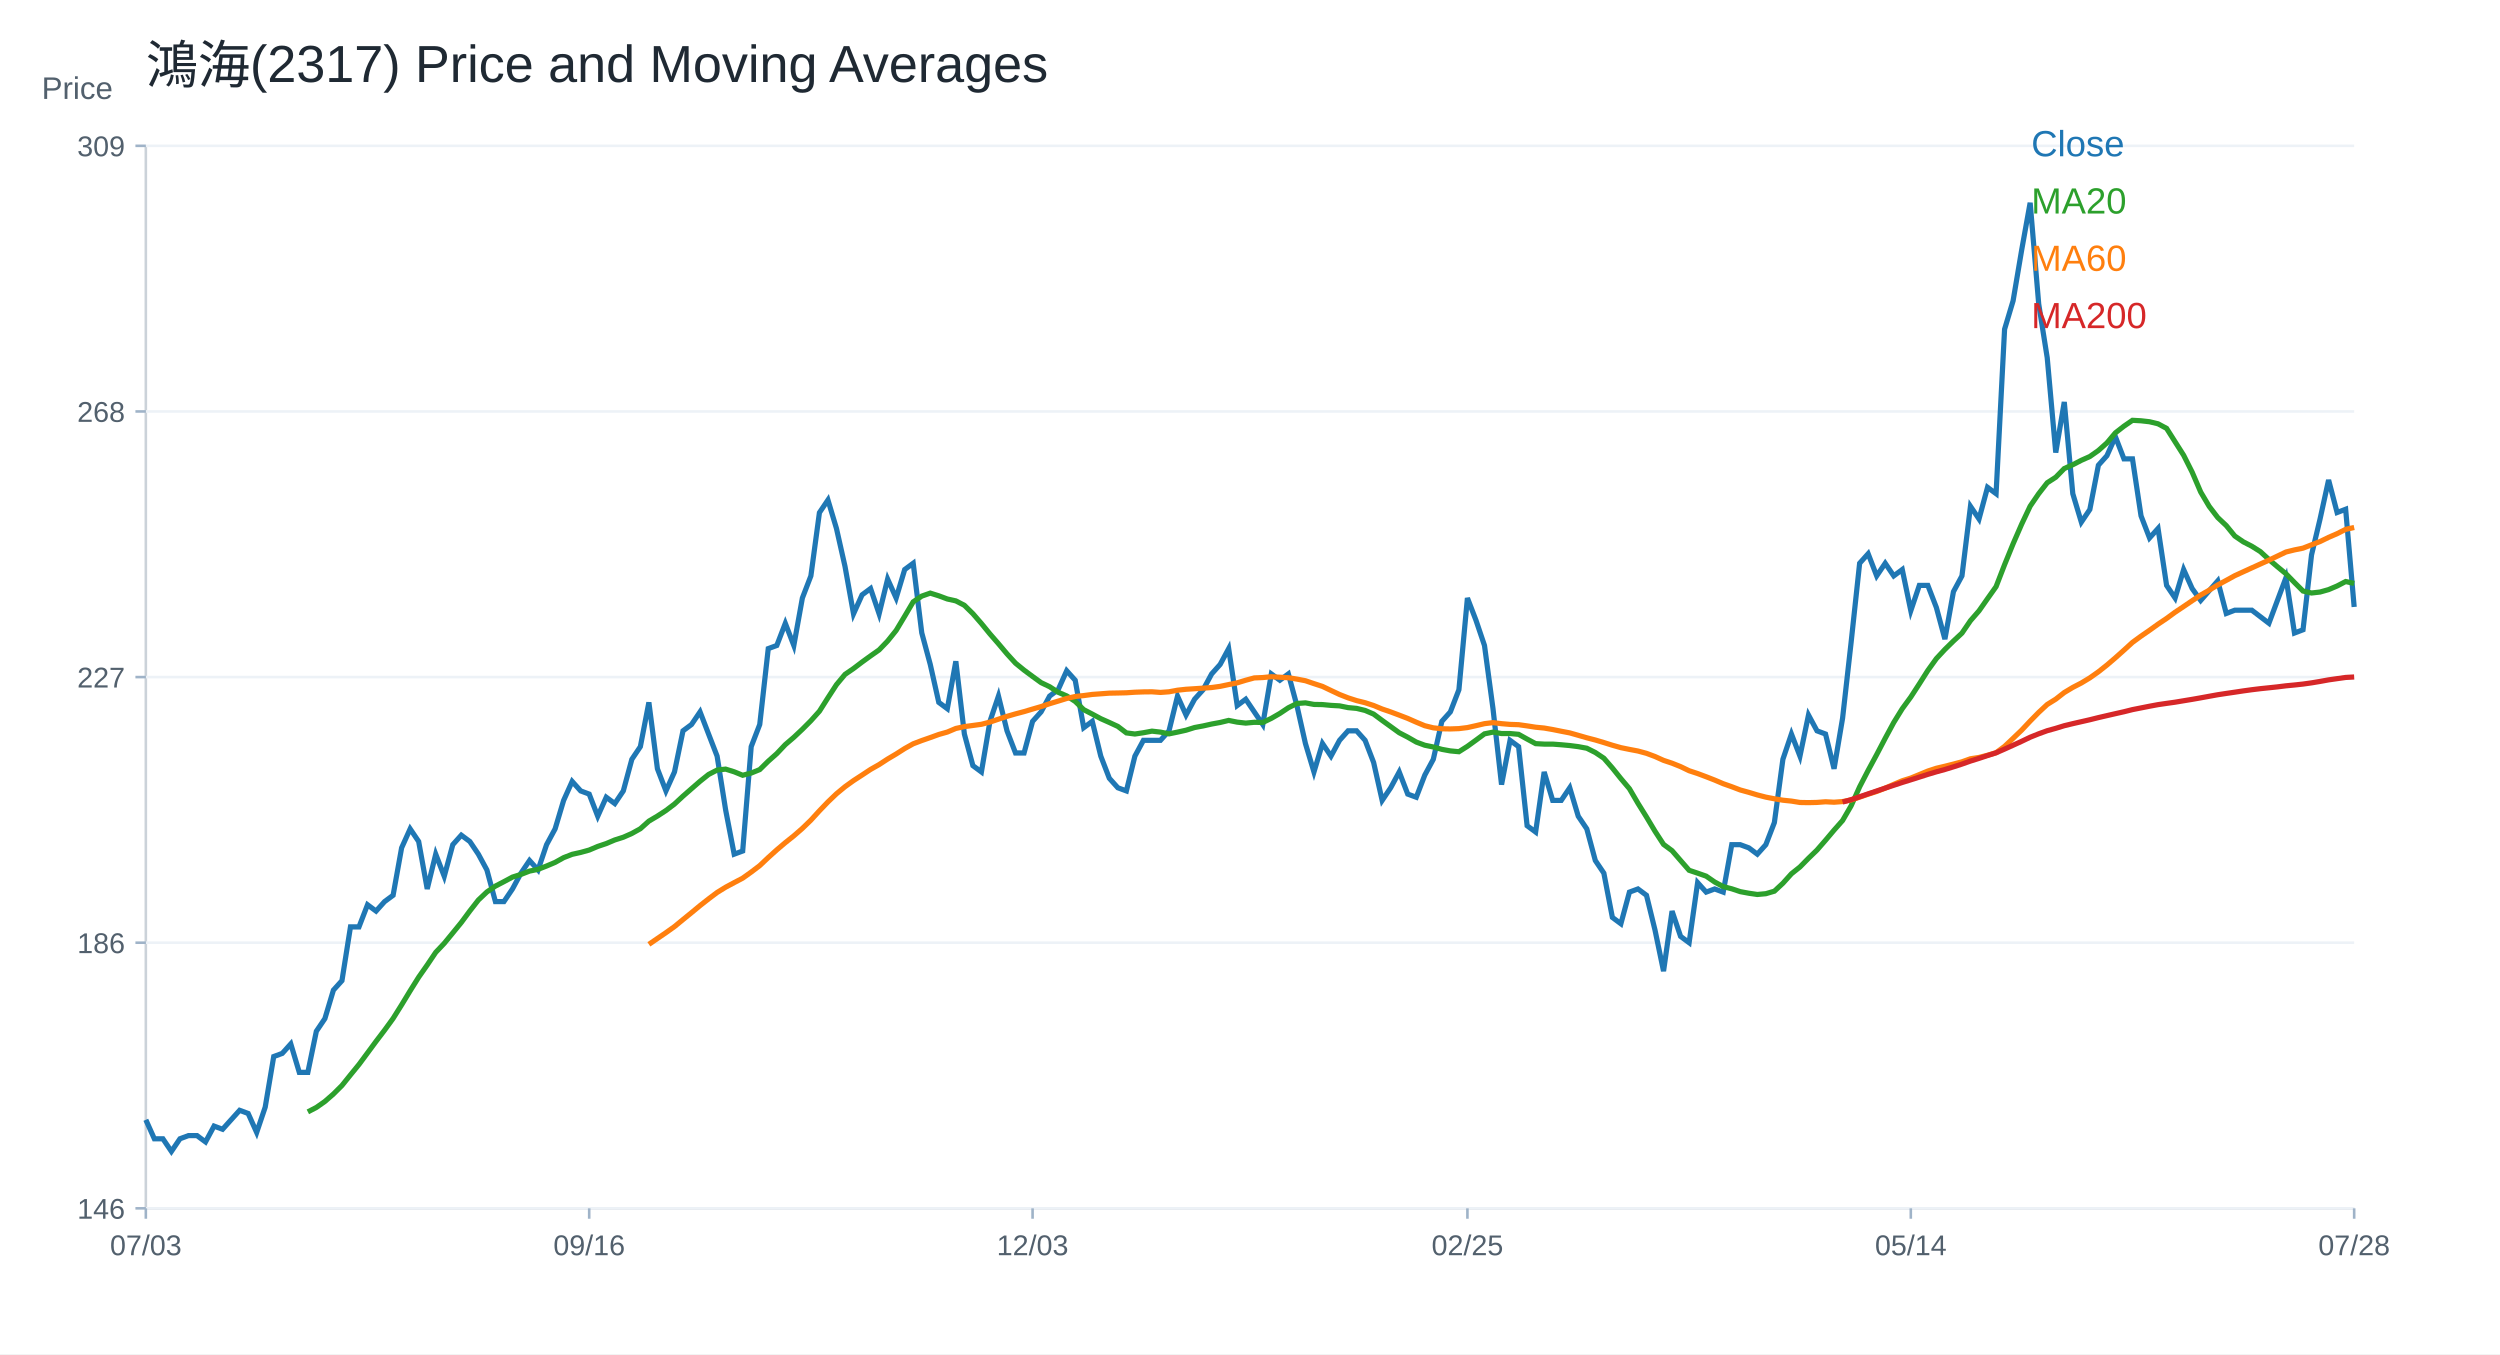
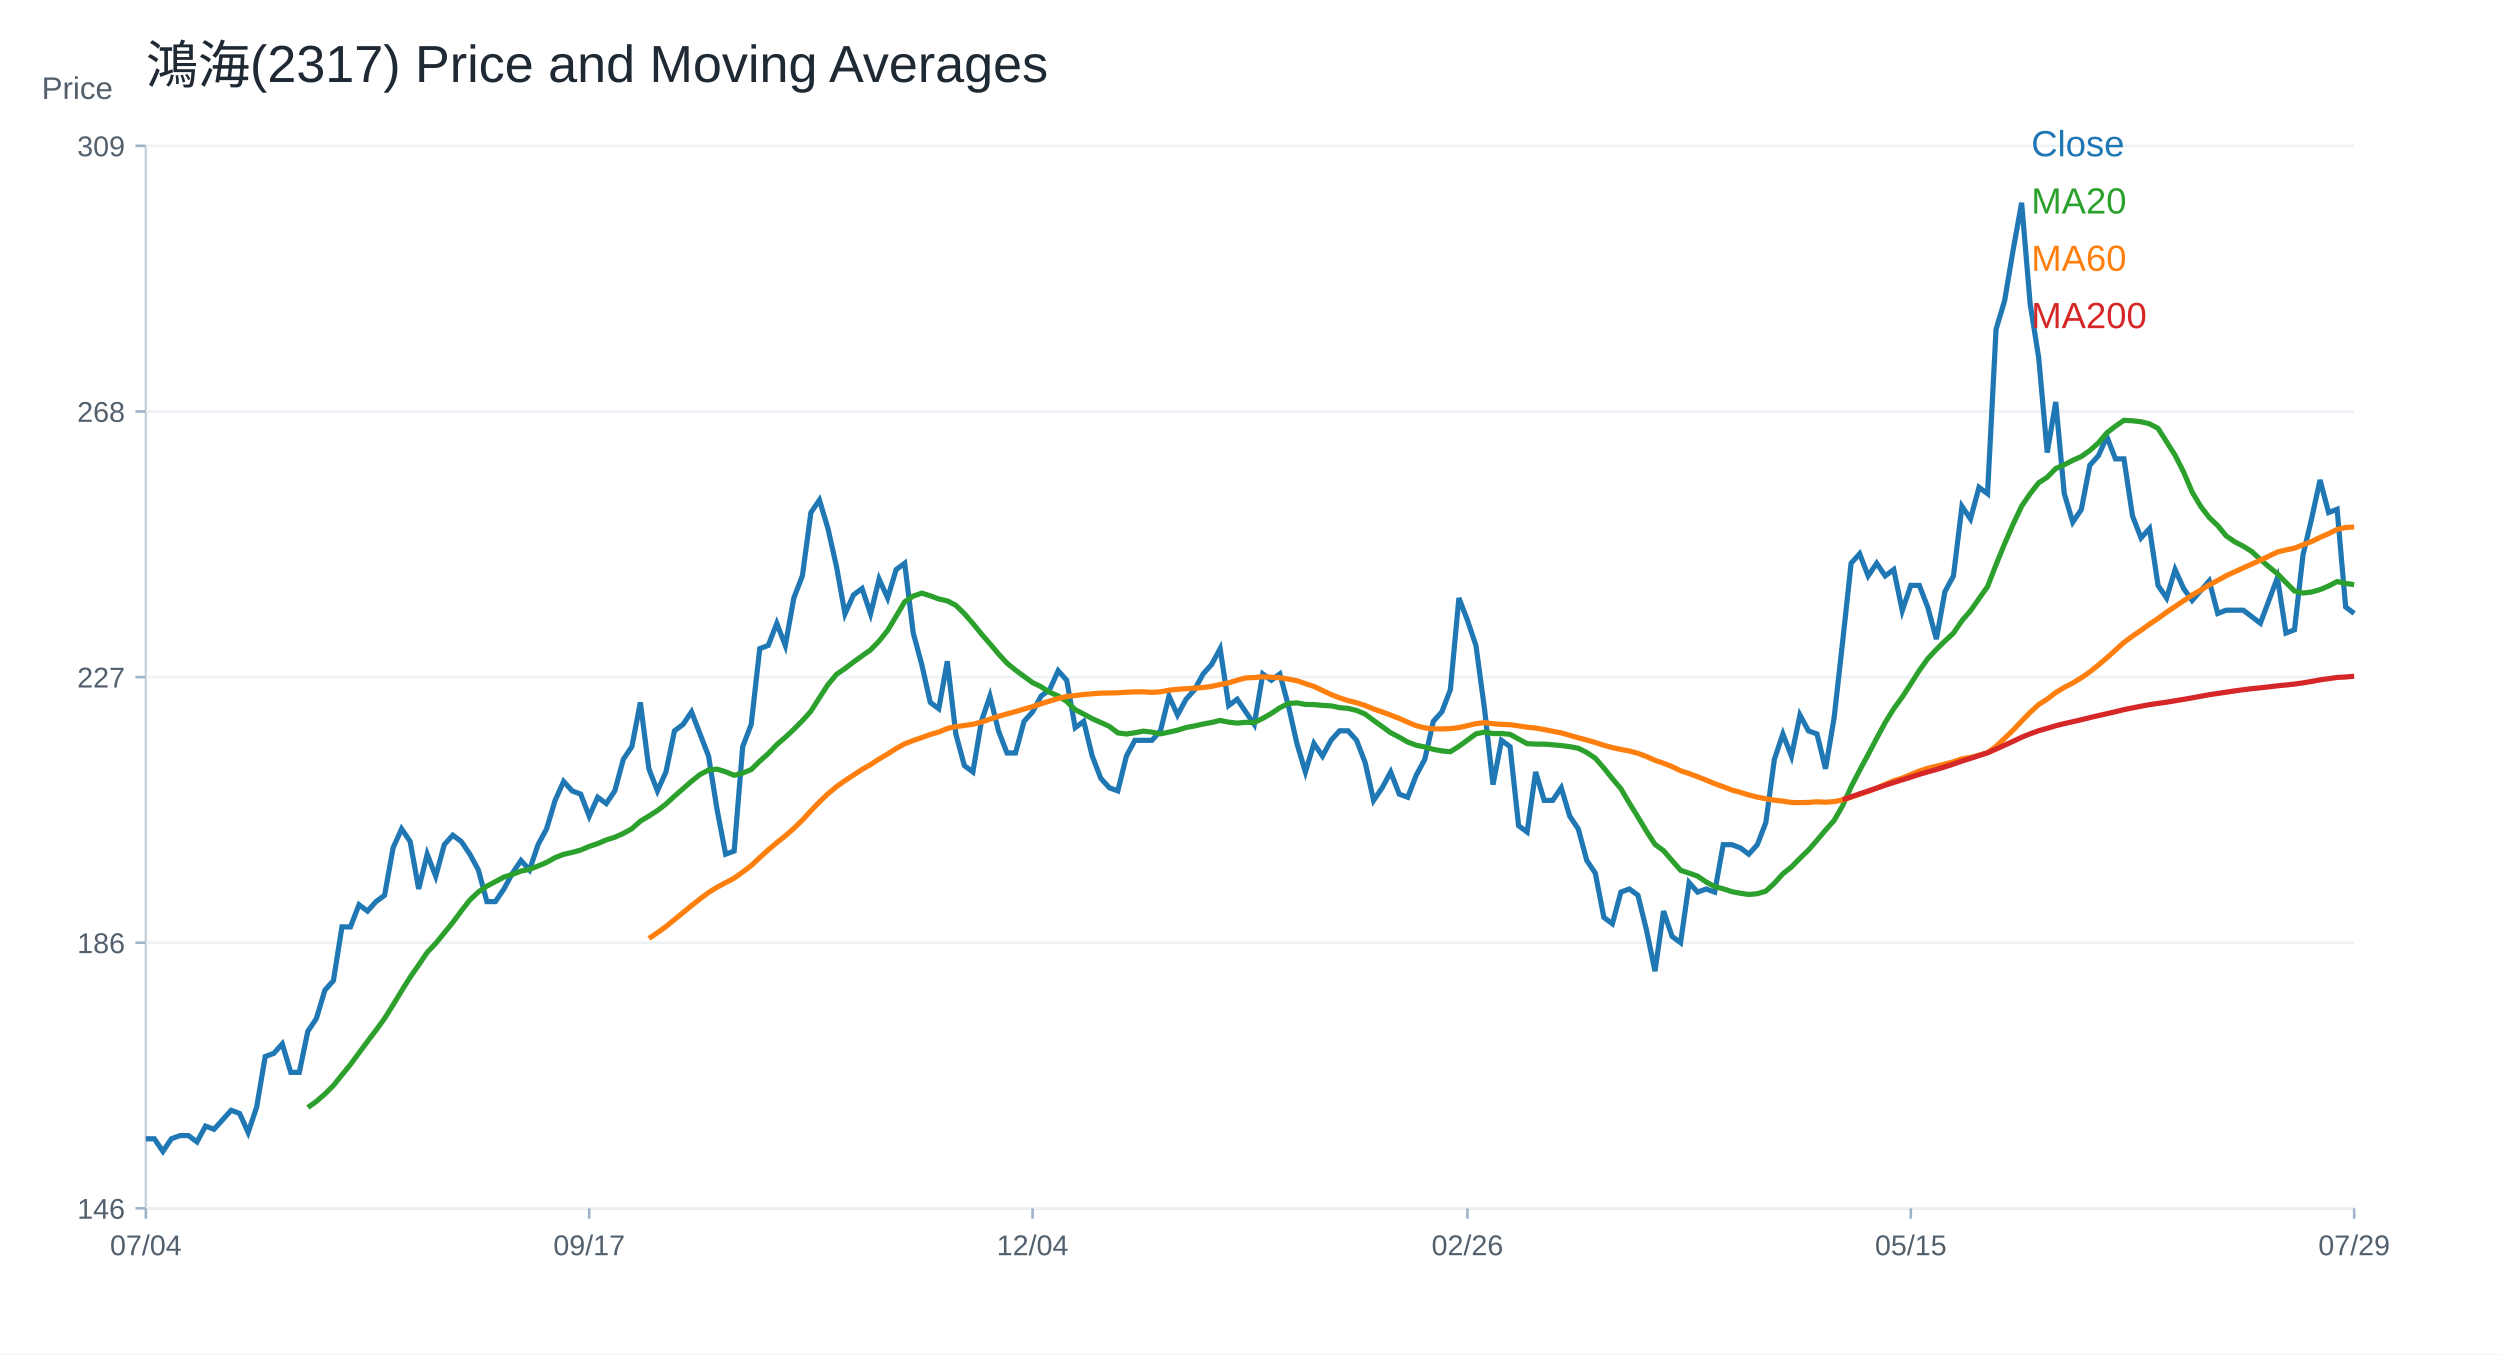
<svg xmlns="http://www.w3.org/2000/svg" width="960" height="520" viewBox="0 0 960 520">
  <rect width="100%" height="100%" fill="white" />
  <text x="56.00" y="32.00" font-size="20" font-family="Arial" fill="#1f2933" text-anchor="start">鴻海(2317) Price and Moving Averages</text>
  <line x1="56" y1="464" x2="904" y2="464" stroke="#cbd2d9" />
  <line x1="56" y1="56" x2="56" y2="464" stroke="#cbd2d9" />
  <text x="16.00" y="38.00" font-size="12" font-family="Arial" fill="#52606d" text-anchor="start">Price</text>
  <line x1="56" y1="464.00" x2="904" y2="464.00" stroke="#edf2f7" />
  <line x1="52" y1="464.00" x2="56" y2="464.00" stroke="#9fb3c8" />
  <text x="48.00" y="468.00" font-size="11" font-family="Arial" fill="#52606d" text-anchor="end">146</text>
  <line x1="56" y1="362.00" x2="904" y2="362.00" stroke="#edf2f7" />
  <line x1="52" y1="362.00" x2="56" y2="362.00" stroke="#9fb3c8" />
  <text x="48.00" y="366.00" font-size="11" font-family="Arial" fill="#52606d" text-anchor="end">186</text>
  <line x1="56" y1="260.00" x2="904" y2="260.00" stroke="#edf2f7" />
  <line x1="52" y1="260.00" x2="56" y2="260.00" stroke="#9fb3c8" />
  <text x="48.00" y="264.00" font-size="11" font-family="Arial" fill="#52606d" text-anchor="end">227</text>
  <line x1="56" y1="158.00" x2="904" y2="158.00" stroke="#edf2f7" />
  <line x1="52" y1="158.00" x2="56" y2="158.00" stroke="#9fb3c8" />
  <text x="48.00" y="162.00" font-size="11" font-family="Arial" fill="#52606d" text-anchor="end">268</text>
  <line x1="56" y1="56.00" x2="904" y2="56.00" stroke="#edf2f7" />
  <line x1="52" y1="56.00" x2="56" y2="56.00" stroke="#9fb3c8" />
  <text x="48.00" y="60.00" font-size="11" font-family="Arial" fill="#52606d" text-anchor="end">309</text>
  <line x1="56.00" y1="464" x2="56.00" y2="468" stroke="#9fb3c8" />
-   <text x="56.00" y="482.00" font-size="11" font-family="Arial" fill="#52606d" text-anchor="middle">07/03</text>
+   <text x="56.00" y="482.00" font-size="11" font-family="Arial" fill="#52606d" text-anchor="middle">07/04</text>
  <line x1="226.25" y1="464" x2="226.25" y2="468" stroke="#9fb3c8" />
-   <text x="226.25" y="482.00" font-size="11" font-family="Arial" fill="#52606d" text-anchor="middle">09/16</text>
+   <text x="226.25" y="482.00" font-size="11" font-family="Arial" fill="#52606d" text-anchor="middle">09/17</text>
  <line x1="396.51" y1="464" x2="396.51" y2="468" stroke="#9fb3c8" />
-   <text x="396.51" y="482.00" font-size="11" font-family="Arial" fill="#52606d" text-anchor="middle">12/03</text>
+   <text x="396.51" y="482.00" font-size="11" font-family="Arial" fill="#52606d" text-anchor="middle">12/04</text>
  <line x1="563.49" y1="464" x2="563.49" y2="468" stroke="#9fb3c8" />
-   <text x="563.49" y="482.00" font-size="11" font-family="Arial" fill="#52606d" text-anchor="middle">02/25</text>
+   <text x="563.49" y="482.00" font-size="11" font-family="Arial" fill="#52606d" text-anchor="middle">02/26</text>
  <line x1="733.75" y1="464" x2="733.75" y2="468" stroke="#9fb3c8" />
-   <text x="733.75" y="482.00" font-size="11" font-family="Arial" fill="#52606d" text-anchor="middle">05/14</text>
+   <text x="733.75" y="482.00" font-size="11" font-family="Arial" fill="#52606d" text-anchor="middle">05/15</text>
  <line x1="904.00" y1="464" x2="904.00" y2="468" stroke="#9fb3c8" />
-   <text x="904.00" y="482.00" font-size="11" font-family="Arial" fill="#52606d" text-anchor="middle">07/28</text>
-   <polyline fill="none" stroke="#1f77b4" stroke-width="2" points="56.00,430.00 59.27,437.29 62.55,437.29 65.82,442.14 69.10,437.29 72.37,436.07 75.64,436.07 78.92,438.50 82.19,432.43 85.47,433.64 88.74,430.00 92.02,426.36 95.29,427.57 98.56,434.86 101.84,425.14 105.11,405.71 108.39,404.50 111.66,400.86 114.93,411.79 118.21,411.79 121.48,396.00 124.76,391.14 128.03,380.21 131.31,376.57 134.58,355.93 137.85,355.93 141.13,347.43 144.40,349.86 147.68,346.21 150.95,343.79 154.22,325.57 157.50,318.29 160.77,323.14 164.05,341.36 167.32,328.00 170.59,336.50 173.87,324.36 177.14,320.71 180.42,323.14 183.69,328.00 186.97,334.07 190.24,346.21 193.51,346.21 196.79,341.36 200.06,335.29 203.34,330.43 206.61,334.07 209.88,324.36 213.16,318.29 216.43,307.36 219.71,300.07 222.98,303.71 226.25,304.93 229.53,313.43 232.80,306.14 236.08,308.57 239.35,303.71 242.63,291.57 245.90,286.71 249.17,269.71 252.45,295.21 255.72,303.71 259.00,296.43 262.27,280.64 265.54,278.21 268.82,273.36 272.09,281.86 275.37,290.36 278.64,311.00 281.92,328.00 285.19,326.79 288.46,286.71 291.74,278.21 295.01,249.07 298.29,247.86 301.56,239.36 304.83,247.86 308.11,229.64 311.38,221.14 314.66,196.86 317.93,192.00 321.20,202.93 324.48,217.50 327.75,235.71 331.03,228.43 334.30,226.00 337.58,235.71 340.85,222.36 344.12,229.64 347.40,218.71 350.67,216.29 353.95,243.00 357.22,255.14 360.49,269.71 363.77,272.14 367.04,253.93 370.32,281.86 373.59,294.00 376.86,296.43 380.14,277.00 383.41,267.29 386.69,280.64 389.96,289.14 393.24,289.14 396.51,277.00 399.78,273.36 403.06,267.29 406.33,264.86 409.61,257.57 412.88,261.21 416.15,279.43 419.43,277.00 422.70,290.36 425.98,298.86 429.25,302.50 432.53,303.71 435.80,290.36 439.07,284.29 442.35,284.29 445.62,284.29 448.90,280.64 452.17,267.29 455.44,274.57 458.72,268.50 461.99,264.86 465.27,258.79 468.54,255.14 471.81,249.07 475.09,270.93 478.36,268.50 481.64,273.36 484.91,278.21 488.19,258.79 491.46,261.21 494.73,258.79 498.01,270.93 501.28,285.50 504.56,296.43 507.83,285.50 511.10,290.36 514.38,284.29 517.65,280.64 520.93,280.64 524.20,284.29 527.47,292.79 530.75,307.36 534.02,302.50 537.30,296.43 540.57,304.93 543.85,306.14 547.12,297.64 550.39,291.57 553.67,277.00 556.94,273.36 560.22,264.86 563.49,229.64 566.76,238.14 570.04,247.86 573.31,272.14 576.59,301.29 579.86,284.29 583.14,286.71 586.41,317.07 589.68,319.50 592.96,296.43 596.23,307.36 599.51,307.36 602.78,302.50 606.05,313.43 609.33,318.29 612.60,330.43 615.88,335.29 619.15,352.29 622.42,354.71 625.70,342.57 628.97,341.36 632.25,343.79 635.52,357.14 638.80,372.93 642.07,349.86 645.34,359.57 648.62,362.00 651.89,338.93 655.17,342.57 658.44,341.36 661.71,342.57 664.99,324.36 668.26,324.36 671.54,325.57 674.81,328.00 678.08,324.36 681.36,315.86 684.63,291.57 687.91,281.86 691.18,290.36 694.46,274.57 697.73,280.64 701.00,281.86 704.28,295.21 707.55,275.79 710.83,246.64 714.10,216.29 717.37,212.64 720.65,221.14 723.92,216.29 727.20,221.14 730.47,218.71 733.75,234.50 737.02,224.79 740.29,224.79 743.57,233.29 746.84,245.43 750.12,227.21 753.39,221.14 756.66,194.43 759.94,199.29 763.21,187.14 766.49,189.57 769.76,126.43 773.03,115.50 776.31,96.07 779.58,77.86 782.86,116.71 786.13,137.36 789.41,173.79 792.68,154.36 795.95,189.57 799.23,200.50 802.50,195.64 805.78,178.64 809.05,175.00 812.32,167.71 815.60,176.21 818.87,176.21 822.15,198.07 825.42,206.57 828.69,202.93 831.97,224.79 835.24,229.64 838.52,218.71 841.79,226.00 845.07,230.57 848.34,226.82 851.61,223.07 854.89,235.57 858.16,234.32 861.44,234.32 864.71,234.32 867.98,236.82 871.26,239.33 874.53,230.57 877.81,221.82 881.08,243.08 884.36,241.83 887.63,213.07 890.90,199.31 894.18,184.31 897.45,196.81 900.73,195.56 904.00,233.07" />
+   <text x="904.00" y="482.00" font-size="11" font-family="Arial" fill="#52606d" text-anchor="middle">07/29</text>
+   <polyline fill="none" stroke="#1f77b4" stroke-width="2" points="56.00,437.29 59.27,437.29 62.55,442.14 65.82,437.29 69.10,436.07 72.37,436.07 75.64,438.50 78.92,432.43 82.19,433.64 85.47,430.00 88.74,426.36 92.02,427.57 95.29,434.86 98.56,425.14 101.84,405.71 105.11,404.50 108.39,400.86 111.66,411.79 114.93,411.79 118.21,396.00 121.48,391.14 124.76,380.21 128.03,376.57 131.31,355.93 134.58,355.93 137.85,347.43 141.13,349.86 144.40,346.21 147.68,343.79 150.95,325.57 154.22,318.29 157.50,323.14 160.77,341.36 164.05,328.00 167.32,336.50 170.59,324.36 173.87,320.71 177.14,323.14 180.42,328.00 183.69,334.07 186.97,346.21 190.24,346.21 193.51,341.36 196.79,335.29 200.06,330.43 203.34,334.07 206.61,324.36 209.88,318.29 213.16,307.36 216.43,300.07 219.71,303.71 222.98,304.93 226.25,313.43 229.53,306.14 232.80,308.57 236.08,303.71 239.35,291.57 242.63,286.71 245.90,269.71 249.17,295.21 252.45,303.71 255.72,296.43 259.00,280.64 262.27,278.21 265.54,273.36 268.82,281.86 272.09,290.36 275.37,311.00 278.64,328.00 281.92,326.79 285.19,286.71 288.46,278.21 291.74,249.07 295.01,247.86 298.29,239.36 301.56,247.86 304.83,229.64 308.11,221.14 311.38,196.86 314.66,192.00 317.93,202.93 321.20,217.50 324.48,235.71 327.75,228.43 331.03,226.00 334.30,235.71 337.58,222.36 340.85,229.64 344.12,218.71 347.40,216.29 350.67,243.00 353.95,255.14 357.22,269.71 360.49,272.14 363.77,253.93 367.04,281.86 370.32,294.00 373.59,296.43 376.86,277.00 380.14,267.29 383.41,280.64 386.69,289.14 389.96,289.14 393.24,277.00 396.51,273.36 399.78,267.29 403.06,264.86 406.33,257.57 409.61,261.21 412.88,279.43 416.15,277.00 419.43,290.36 422.70,298.86 425.98,302.50 429.25,303.71 432.53,290.36 435.80,284.29 439.07,284.29 442.35,284.29 445.62,280.64 448.90,267.29 452.17,274.57 455.44,268.50 458.72,264.86 461.99,258.79 465.27,255.14 468.54,249.07 471.81,270.93 475.09,268.50 478.36,273.36 481.64,278.21 484.91,258.79 488.19,261.21 491.46,258.79 494.73,270.93 498.01,285.50 501.28,296.43 504.56,285.50 507.83,290.36 511.10,284.29 514.38,280.64 517.65,280.64 520.93,284.29 524.20,292.79 527.47,307.36 530.75,302.50 534.02,296.43 537.30,304.93 540.57,306.14 543.85,297.64 547.12,291.57 550.39,277.00 553.67,273.36 556.94,264.86 560.22,229.64 563.49,238.14 566.76,247.86 570.04,272.14 573.31,301.29 576.59,284.29 579.86,286.71 583.14,317.07 586.41,319.50 589.68,296.43 592.96,307.36 596.23,307.36 599.51,302.50 602.78,313.43 606.05,318.29 609.33,330.43 612.60,335.29 615.88,352.29 619.15,354.71 622.42,342.57 625.70,341.36 628.97,343.79 632.25,357.14 635.52,372.93 638.80,349.86 642.07,359.57 645.34,362.00 648.62,338.93 651.89,342.57 655.17,341.36 658.44,342.57 661.71,324.36 664.99,324.36 668.26,325.57 671.54,328.00 674.81,324.36 678.08,315.86 681.36,291.57 684.63,281.86 687.91,290.36 691.18,274.57 694.46,280.64 697.73,281.86 701.00,295.21 704.28,275.79 707.55,246.64 710.83,216.29 714.10,212.64 717.37,221.14 720.65,216.29 723.92,221.14 727.20,218.71 730.47,234.50 733.75,224.79 737.02,224.79 740.29,233.29 743.57,245.43 746.84,227.21 750.12,221.14 753.39,194.43 756.66,199.29 759.94,187.14 763.21,189.57 766.49,126.43 769.76,115.50 773.03,96.07 776.31,77.86 779.58,116.71 782.86,137.36 786.13,173.79 789.41,154.36 792.68,189.57 795.95,200.50 799.23,195.64 802.50,178.64 805.78,175.00 809.05,167.71 812.32,176.21 815.60,176.21 818.87,198.07 822.15,206.57 825.42,202.93 828.69,224.79 831.97,229.64 835.24,218.71 838.52,226.00 841.79,230.57 845.07,226.82 848.34,223.07 851.61,235.57 854.89,234.32 858.16,234.32 861.44,234.32 864.71,236.82 867.98,239.33 871.26,230.57 874.53,221.82 877.81,243.08 881.08,241.83 884.36,213.07 887.63,199.31 890.90,184.31 894.18,196.81 897.45,195.56 900.73,233.07 904.00,235.57" />
  <text x="780.00" y="60.00" font-size="14" font-family="Arial" fill="#1f77b4" text-anchor="start">Close</text>
-   <polyline fill="none" stroke="#2ca02c" stroke-width="2" points="118.21,426.96 121.48,425.26 124.76,422.96 128.03,420.10 131.31,416.83 134.58,412.76 137.85,408.75 141.13,404.32 144.40,399.89 147.68,395.58 150.95,391.08 154.22,385.86 157.50,380.46 160.77,375.24 164.05,370.56 167.32,365.70 170.59,362.24 173.87,358.24 177.14,354.23 180.42,349.80 183.69,345.61 186.97,342.51 190.24,340.26 193.51,338.56 196.79,336.80 200.06,335.77 203.34,334.50 206.61,333.83 209.88,332.55 213.16,331.16 216.43,329.34 219.71,328.06 222.98,327.33 226.25,326.42 229.53,325.03 232.80,323.93 236.08,322.54 239.35,321.50 242.63,320.05 245.90,318.23 249.17,315.31 252.45,313.37 255.72,311.24 259.00,308.75 262.27,305.72 265.54,302.86 268.82,300.01 272.09,297.40 275.37,295.70 278.64,295.34 281.92,296.37 285.19,297.70 288.46,296.85 291.74,295.52 295.01,292.30 298.29,289.39 301.56,285.93 304.83,283.13 308.11,280.04 311.38,276.76 314.66,273.11 317.93,267.95 321.20,262.91 324.48,258.97 327.75,256.72 331.03,254.23 334.30,251.86 337.58,249.56 340.85,246.16 344.12,242.09 347.40,236.63 350.67,231.10 353.95,228.91 357.22,227.76 360.49,228.79 363.77,230.01 367.04,230.74 370.32,232.44 373.59,235.65 376.86,239.42 380.14,243.43 383.41,247.19 386.69,251.08 389.96,254.66 393.24,257.33 396.51,259.76 399.78,262.13 403.06,263.70 406.33,265.83 409.61,267.23 412.88,269.35 416.15,272.51 419.43,274.21 422.70,275.97 425.98,277.43 429.25,278.94 432.53,281.43 435.80,281.86 439.07,281.37 442.35,280.76 445.62,281.13 448.90,281.80 452.17,281.13 455.44,280.40 458.72,279.37 461.99,278.76 465.27,278.03 468.54,277.43 471.81,276.64 475.09,277.30 478.36,277.67 481.64,277.36 484.91,277.43 488.19,275.85 491.46,273.96 494.73,271.78 498.01,270.14 501.28,269.90 504.56,270.50 507.83,270.56 511.10,270.87 514.38,271.05 517.65,271.72 520.93,272.02 524.20,272.81 527.47,274.21 530.75,276.64 534.02,279.00 537.30,281.37 540.57,283.07 543.85,284.95 547.12,286.17 550.39,286.84 553.67,287.75 556.94,288.35 560.22,288.66 563.49,286.59 566.76,284.22 570.04,281.80 573.31,281.13 576.59,281.68 579.86,281.68 583.14,281.98 586.41,283.80 589.68,285.56 592.96,285.74 596.23,285.74 599.51,285.99 602.78,286.29 606.05,286.71 609.33,287.32 612.60,288.96 615.88,291.15 619.15,294.91 622.42,298.98 625.70,302.86 628.97,308.45 632.25,313.73 635.52,319.20 638.80,324.24 642.07,326.66 645.34,330.43 648.62,334.19 651.89,335.29 655.17,336.44 658.44,338.69 661.71,340.45 664.99,341.30 668.26,342.39 671.54,343.00 674.81,343.48 678.08,343.18 681.36,342.21 684.63,339.17 687.91,335.53 691.18,332.92 694.46,329.58 697.73,326.42 701.00,322.66 704.28,318.77 707.55,315.07 710.83,309.42 714.10,302.14 717.37,295.82 720.65,289.75 723.92,283.50 727.20,277.43 730.47,272.14 733.75,267.65 737.02,262.61 740.29,257.45 743.57,252.90 746.84,249.38 750.12,246.16 753.39,243.12 756.66,238.33 759.94,234.56 763.21,229.89 766.49,225.27 769.76,216.83 773.03,208.82 776.31,201.29 779.58,194.37 782.86,189.57 786.13,185.38 789.41,183.26 792.68,179.92 795.95,178.46 799.23,176.76 802.50,175.30 805.78,173.00 809.05,170.08 812.32,166.20 815.60,163.65 818.87,161.40 822.15,161.58 825.42,161.95 828.69,162.74 831.97,164.50 835.24,169.66 838.52,174.82 841.79,181.31 845.07,188.95 848.34,194.46 851.61,198.74 854.89,201.83 858.16,205.83 861.44,208.07 864.71,209.76 867.98,211.82 871.26,214.85 874.53,217.63 877.81,220.33 881.08,223.68 884.36,226.96 887.63,227.71 890.90,227.34 894.18,226.41 897.45,225.02 900.73,223.31 904.00,224.03" />
+   <polyline fill="none" stroke="#2ca02c" stroke-width="2" points="118.21,425.26 121.48,422.96 124.76,420.10 128.03,416.83 131.31,412.76 134.58,408.75 137.85,404.32 141.13,399.89 144.40,395.58 147.68,391.08 150.95,385.86 154.22,380.46 157.50,375.24 160.77,370.56 164.05,365.70 167.32,362.24 170.59,358.24 173.87,354.23 177.14,349.80 180.42,345.61 183.69,342.51 186.97,340.26 190.24,338.56 193.51,336.80 196.79,335.77 200.06,334.50 203.34,333.83 206.61,332.55 209.88,331.16 213.16,329.34 216.43,328.06 219.71,327.33 222.98,326.42 226.25,325.03 229.53,323.93 232.80,322.54 236.08,321.50 239.35,320.05 242.63,318.23 245.90,315.31 249.17,313.37 252.45,311.24 255.72,308.75 259.00,305.72 262.27,302.86 265.54,300.01 268.82,297.40 272.09,295.70 275.37,295.34 278.64,296.37 281.92,297.70 285.19,296.85 288.46,295.52 291.74,292.30 295.01,289.39 298.29,285.93 301.56,283.13 304.83,280.04 308.11,276.76 311.38,273.11 314.66,267.95 317.93,262.91 321.20,258.97 324.48,256.72 327.75,254.23 331.03,251.86 334.30,249.56 337.58,246.16 340.85,242.09 344.12,236.63 347.40,231.10 350.67,228.91 353.95,227.76 357.22,228.79 360.49,230.01 363.77,230.74 367.04,232.44 370.32,235.65 373.59,239.42 376.86,243.43 380.14,247.19 383.41,251.08 386.69,254.66 389.96,257.33 393.24,259.76 396.51,262.13 399.78,263.70 403.06,265.83 406.33,267.23 409.61,269.35 412.88,272.51 416.15,274.21 419.43,275.97 422.70,277.43 425.98,278.94 429.25,281.43 432.53,281.86 435.80,281.37 439.07,280.76 442.35,281.13 445.62,281.80 448.90,281.13 452.17,280.40 455.44,279.37 458.72,278.76 461.99,278.03 465.27,277.43 468.54,276.64 471.81,277.30 475.09,277.67 478.36,277.36 481.64,277.43 484.91,275.85 488.19,273.96 491.46,271.78 494.73,270.14 498.01,269.90 501.28,270.50 504.56,270.56 507.83,270.87 511.10,271.05 514.38,271.72 517.65,272.02 520.93,272.81 524.20,274.21 527.47,276.64 530.75,279.00 534.02,281.37 537.30,283.07 540.57,284.95 543.85,286.17 547.12,286.84 550.39,287.75 553.67,288.35 556.94,288.66 560.22,286.59 563.49,284.22 566.76,281.80 570.04,281.13 573.31,281.68 576.59,281.68 579.86,281.98 583.14,283.80 586.41,285.56 589.68,285.74 592.96,285.74 596.23,285.99 599.51,286.29 602.78,286.71 606.05,287.32 609.33,288.96 612.60,291.15 615.88,294.91 619.15,298.98 622.42,302.86 625.70,308.45 628.97,313.73 632.25,319.20 635.52,324.24 638.80,326.66 642.07,330.43 645.34,334.19 648.62,335.29 651.89,336.44 655.17,338.69 658.44,340.45 661.71,341.30 664.99,342.39 668.26,343.00 671.54,343.48 674.81,343.18 678.08,342.21 681.36,339.17 684.63,335.53 687.91,332.92 691.18,329.58 694.46,326.42 697.73,322.66 701.00,318.77 704.28,315.07 707.55,309.42 710.83,302.14 714.10,295.82 717.37,289.75 720.65,283.50 723.92,277.43 727.20,272.14 730.47,267.65 733.75,262.61 737.02,257.45 740.29,252.90 743.57,249.38 746.84,246.16 750.12,243.12 753.39,238.33 756.66,234.56 759.94,229.89 763.21,225.27 766.49,216.83 769.76,208.82 773.03,201.29 776.31,194.37 779.58,189.57 782.86,185.38 786.13,183.26 789.41,179.92 792.68,178.46 795.95,176.76 799.23,175.30 802.50,173.00 805.78,170.08 809.05,166.20 812.32,163.65 815.60,161.40 818.87,161.58 822.15,161.95 825.42,162.74 828.69,164.50 831.97,169.66 835.24,174.82 838.52,181.31 841.79,188.95 845.07,194.46 848.34,198.74 851.61,201.83 854.89,205.83 858.16,208.07 861.44,209.76 864.71,211.82 867.98,214.85 871.26,217.63 874.53,220.33 877.81,223.68 881.08,226.96 884.36,227.71 887.63,227.34 890.90,226.41 894.18,225.02 897.45,223.31 900.73,224.03 904.00,224.51" />
  <text x="780.00" y="82.00" font-size="14" font-family="Arial" fill="#2ca02c" text-anchor="start">MA20</text>
-   <polyline fill="none" stroke="#ff7f0e" stroke-width="2" points="249.17,362.63 252.45,360.38 255.72,358.15 259.00,355.81 262.27,353.12 265.54,350.46 268.82,347.75 272.09,345.18 275.37,342.71 278.64,340.69 281.92,338.93 285.19,337.21 288.46,334.88 291.74,332.39 295.01,329.30 298.29,326.34 301.56,323.57 304.83,320.96 308.11,318.10 311.38,314.93 314.66,311.34 317.93,307.94 321.20,304.81 324.48,302.10 327.75,299.75 331.03,297.62 334.30,295.46 337.58,293.60 340.85,291.47 344.12,289.53 347.40,287.44 350.67,285.62 353.95,284.37 357.22,283.23 360.49,282.04 363.77,281.11 367.04,279.73 370.32,279.02 373.59,278.58 376.86,278.13 380.14,277.28 383.41,276.17 386.69,275.08 389.96,274.13 393.24,273.26 396.51,272.28 399.78,271.33 403.06,270.22 406.33,269.23 409.61,268.22 412.88,267.45 416.15,267.10 419.43,266.66 422.70,266.42 425.98,266.17 429.25,266.11 432.53,266.03 435.80,265.81 439.07,265.69 442.35,265.65 445.62,265.89 448.90,265.65 452.17,265.04 455.44,264.68 458.72,264.47 461.99,264.25 465.27,264.01 468.54,263.56 471.81,262.87 475.09,262.21 478.36,261.21 481.64,260.32 484.91,260.18 488.19,259.86 491.46,260.06 494.73,260.24 498.01,260.77 501.28,261.40 504.56,262.51 507.83,263.58 511.10,265.14 514.38,266.68 517.65,267.97 520.93,269.03 524.20,269.84 527.47,270.91 530.75,272.26 534.02,273.38 537.30,274.61 540.57,275.87 543.85,277.32 547.12,278.68 550.39,279.49 553.67,279.85 556.94,279.91 560.22,279.79 563.49,279.39 566.76,278.66 570.04,277.89 573.31,277.49 576.59,277.89 579.86,278.17 583.14,278.28 586.41,278.74 589.68,279.25 592.96,279.57 596.23,280.14 599.51,280.80 602.78,281.43 606.05,282.36 609.33,283.31 612.60,284.16 615.88,285.14 619.15,286.17 622.42,287.10 625.70,287.77 628.97,288.39 632.25,289.28 635.52,290.50 638.80,291.98 642.07,293.07 645.34,294.38 648.62,295.96 651.89,297.04 655.17,298.27 658.44,299.55 661.71,300.94 664.99,302.10 668.26,303.35 671.54,304.26 674.81,305.25 678.08,306.10 681.36,306.73 684.63,307.28 687.91,307.62 691.18,308.15 694.46,308.21 697.73,308.13 701.00,307.88 704.28,308.05 707.55,307.80 710.83,307.18 714.10,306.10 717.37,304.97 720.65,303.92 723.92,302.64 727.20,301.20 730.47,299.81 733.75,298.78 737.02,297.44 740.29,296.08 743.57,295.01 746.84,294.24 750.12,293.41 753.39,292.54 756.66,291.37 759.94,290.86 763.21,290.01 766.49,289.04 769.76,286.61 773.03,283.52 776.31,280.38 779.58,276.90 782.86,273.56 786.13,270.52 789.41,268.48 792.68,265.93 795.95,263.97 799.23,262.27 802.50,260.30 805.78,257.98 809.05,255.39 812.32,252.59 815.60,249.66 818.87,246.68 822.15,244.28 825.42,242.03 828.69,239.68 831.97,237.48 835.24,235.09 838.52,232.90 841.79,230.68 845.07,228.48 848.34,226.62 851.61,224.62 854.89,222.86 858.16,221.06 861.44,219.56 864.71,218.06 867.98,216.58 871.26,215.10 874.53,213.54 877.81,211.97 881.08,211.16 884.36,210.49 887.63,209.21 890.90,207.95 894.18,206.35 897.45,204.93 900.73,203.27 904.00,202.55" />
+   <polyline fill="none" stroke="#ff7f0e" stroke-width="2" points="249.17,360.38 252.45,358.15 255.72,355.81 259.00,353.12 262.27,350.46 265.54,347.75 268.82,345.18 272.09,342.71 275.37,340.69 278.64,338.93 281.92,337.21 285.19,334.88 288.46,332.39 291.74,329.30 295.01,326.34 298.29,323.57 301.56,320.96 304.83,318.10 308.11,314.93 311.38,311.34 314.66,307.94 317.93,304.81 321.20,302.10 324.48,299.75 327.75,297.62 331.03,295.46 334.30,293.60 337.58,291.47 340.85,289.53 344.12,287.44 347.40,285.62 350.67,284.37 353.95,283.23 357.22,282.04 360.49,281.11 363.77,279.73 367.04,279.02 370.32,278.58 373.59,278.13 376.86,277.28 380.14,276.17 383.41,275.08 386.69,274.13 389.96,273.26 393.24,272.28 396.51,271.33 399.78,270.22 403.06,269.23 406.33,268.22 409.61,267.45 412.88,267.10 416.15,266.66 419.43,266.42 422.70,266.17 425.98,266.11 429.25,266.03 432.53,265.81 435.80,265.69 439.07,265.65 442.35,265.89 445.62,265.65 448.90,265.04 452.17,264.68 455.44,264.47 458.72,264.25 461.99,264.01 465.27,263.56 468.54,262.87 471.81,262.21 475.09,261.21 478.36,260.32 481.64,260.18 484.91,259.86 488.19,260.06 491.46,260.24 494.73,260.77 498.01,261.40 501.28,262.51 504.56,263.58 507.83,265.14 511.10,266.68 514.38,267.97 517.65,269.03 520.93,269.84 524.20,270.91 527.47,272.26 530.75,273.38 534.02,274.61 537.30,275.87 540.57,277.32 543.85,278.68 547.12,279.49 550.39,279.85 553.67,279.91 556.94,279.79 560.22,279.39 563.49,278.66 566.76,277.89 570.04,277.49 573.31,277.89 576.59,278.17 579.86,278.28 583.14,278.74 586.41,279.25 589.68,279.57 592.96,280.14 596.23,280.80 599.51,281.43 602.78,282.36 606.05,283.31 609.33,284.16 612.60,285.14 615.88,286.17 619.15,287.10 622.42,287.77 625.70,288.39 628.97,289.28 632.25,290.50 635.52,291.98 638.80,293.07 642.07,294.38 645.34,295.96 648.62,297.04 651.89,298.27 655.17,299.55 658.44,300.94 661.71,302.10 664.99,303.35 668.26,304.26 671.54,305.25 674.81,306.10 678.08,306.73 681.36,307.28 684.63,307.62 687.91,308.15 691.18,308.21 694.46,308.13 697.73,307.88 701.00,308.05 704.28,307.80 707.55,307.18 710.83,306.10 714.10,304.97 717.37,303.92 720.65,302.64 723.92,301.20 727.20,299.81 730.47,298.78 733.75,297.44 737.02,296.08 740.29,295.01 743.57,294.24 746.84,293.41 750.12,292.54 753.39,291.37 756.66,290.86 759.94,290.01 763.21,289.04 766.49,286.61 769.76,283.52 773.03,280.38 776.31,276.90 779.58,273.56 782.86,270.52 786.13,268.48 789.41,265.93 792.68,263.97 795.95,262.27 799.23,260.30 802.50,257.98 805.78,255.39 809.05,252.59 812.32,249.66 815.60,246.68 818.87,244.28 822.15,242.03 825.42,239.68 828.69,237.48 831.97,235.09 835.24,232.90 838.52,230.68 841.79,228.48 845.07,226.62 848.34,224.62 851.61,222.86 854.89,221.06 858.16,219.56 861.44,218.06 864.71,216.58 867.98,215.10 871.26,213.54 874.53,211.97 877.81,211.16 881.08,210.49 884.36,209.21 887.63,207.95 890.90,206.35 894.18,204.93 897.45,203.27 900.73,202.55 904.00,202.37" />
  <text x="780.00" y="104.00" font-size="14" font-family="Arial" fill="#ff7f0e" text-anchor="start">MA60</text>
-   <polyline fill="none" stroke="#d62728" stroke-width="2" points="707.55,307.98 710.83,307.07 714.10,305.96 717.37,304.84 720.65,303.73 723.92,302.63 727.20,301.55 730.47,300.47 733.75,299.45 737.02,298.41 740.29,297.36 743.57,296.38 746.84,295.48 750.12,294.47 753.39,293.41 756.66,292.25 759.94,291.22 763.21,290.13 766.49,289.08 769.76,287.65 773.03,286.17 776.31,284.67 779.58,283.10 782.86,281.78 786.13,280.59 789.41,279.68 792.68,278.67 795.95,277.88 799.23,277.13 802.50,276.38 805.78,275.56 809.05,274.80 812.32,274.05 815.60,273.31 818.87,272.49 822.15,271.84 825.42,271.19 828.69,270.58 831.97,270.10 835.24,269.64 838.52,269.09 841.79,268.55 845.07,267.97 848.34,267.37 851.61,266.78 854.89,266.28 858.16,265.80 861.44,265.30 864.71,264.85 867.98,264.45 871.26,264.11 874.53,263.76 877.81,263.35 881.08,263.04 884.36,262.68 887.63,262.22 890.90,261.67 894.18,261.07 897.45,260.60 900.73,260.14 904.00,259.96" />
+   <polyline fill="none" stroke="#d62728" stroke-width="2" points="707.55,307.07 710.83,305.96 714.10,304.84 717.37,303.73 720.65,302.63 723.92,301.55 727.20,300.47 730.47,299.45 733.75,298.41 737.02,297.36 740.29,296.38 743.57,295.48 746.84,294.47 750.12,293.41 753.39,292.25 756.66,291.22 759.94,290.13 763.21,289.08 766.49,287.65 769.76,286.17 773.03,284.67 776.31,283.10 779.58,281.78 782.86,280.59 786.13,279.68 789.41,278.67 792.68,277.88 795.95,277.13 799.23,276.38 802.50,275.56 805.78,274.80 809.05,274.05 812.32,273.31 815.60,272.49 818.87,271.84 822.15,271.19 825.42,270.58 828.69,270.10 831.97,269.64 835.24,269.09 838.52,268.55 841.79,267.97 845.07,267.37 848.34,266.78 851.61,266.28 854.89,265.80 858.16,265.30 861.44,264.85 864.71,264.45 867.98,264.11 871.26,263.76 874.53,263.35 877.81,263.04 881.08,262.68 884.36,262.22 887.63,261.67 890.90,261.07 894.18,260.60 897.45,260.14 900.73,259.96 904.00,259.66" />
  <text x="780.00" y="126.00" font-size="14" font-family="Arial" fill="#d62728" text-anchor="start">MA200</text>
</svg>
